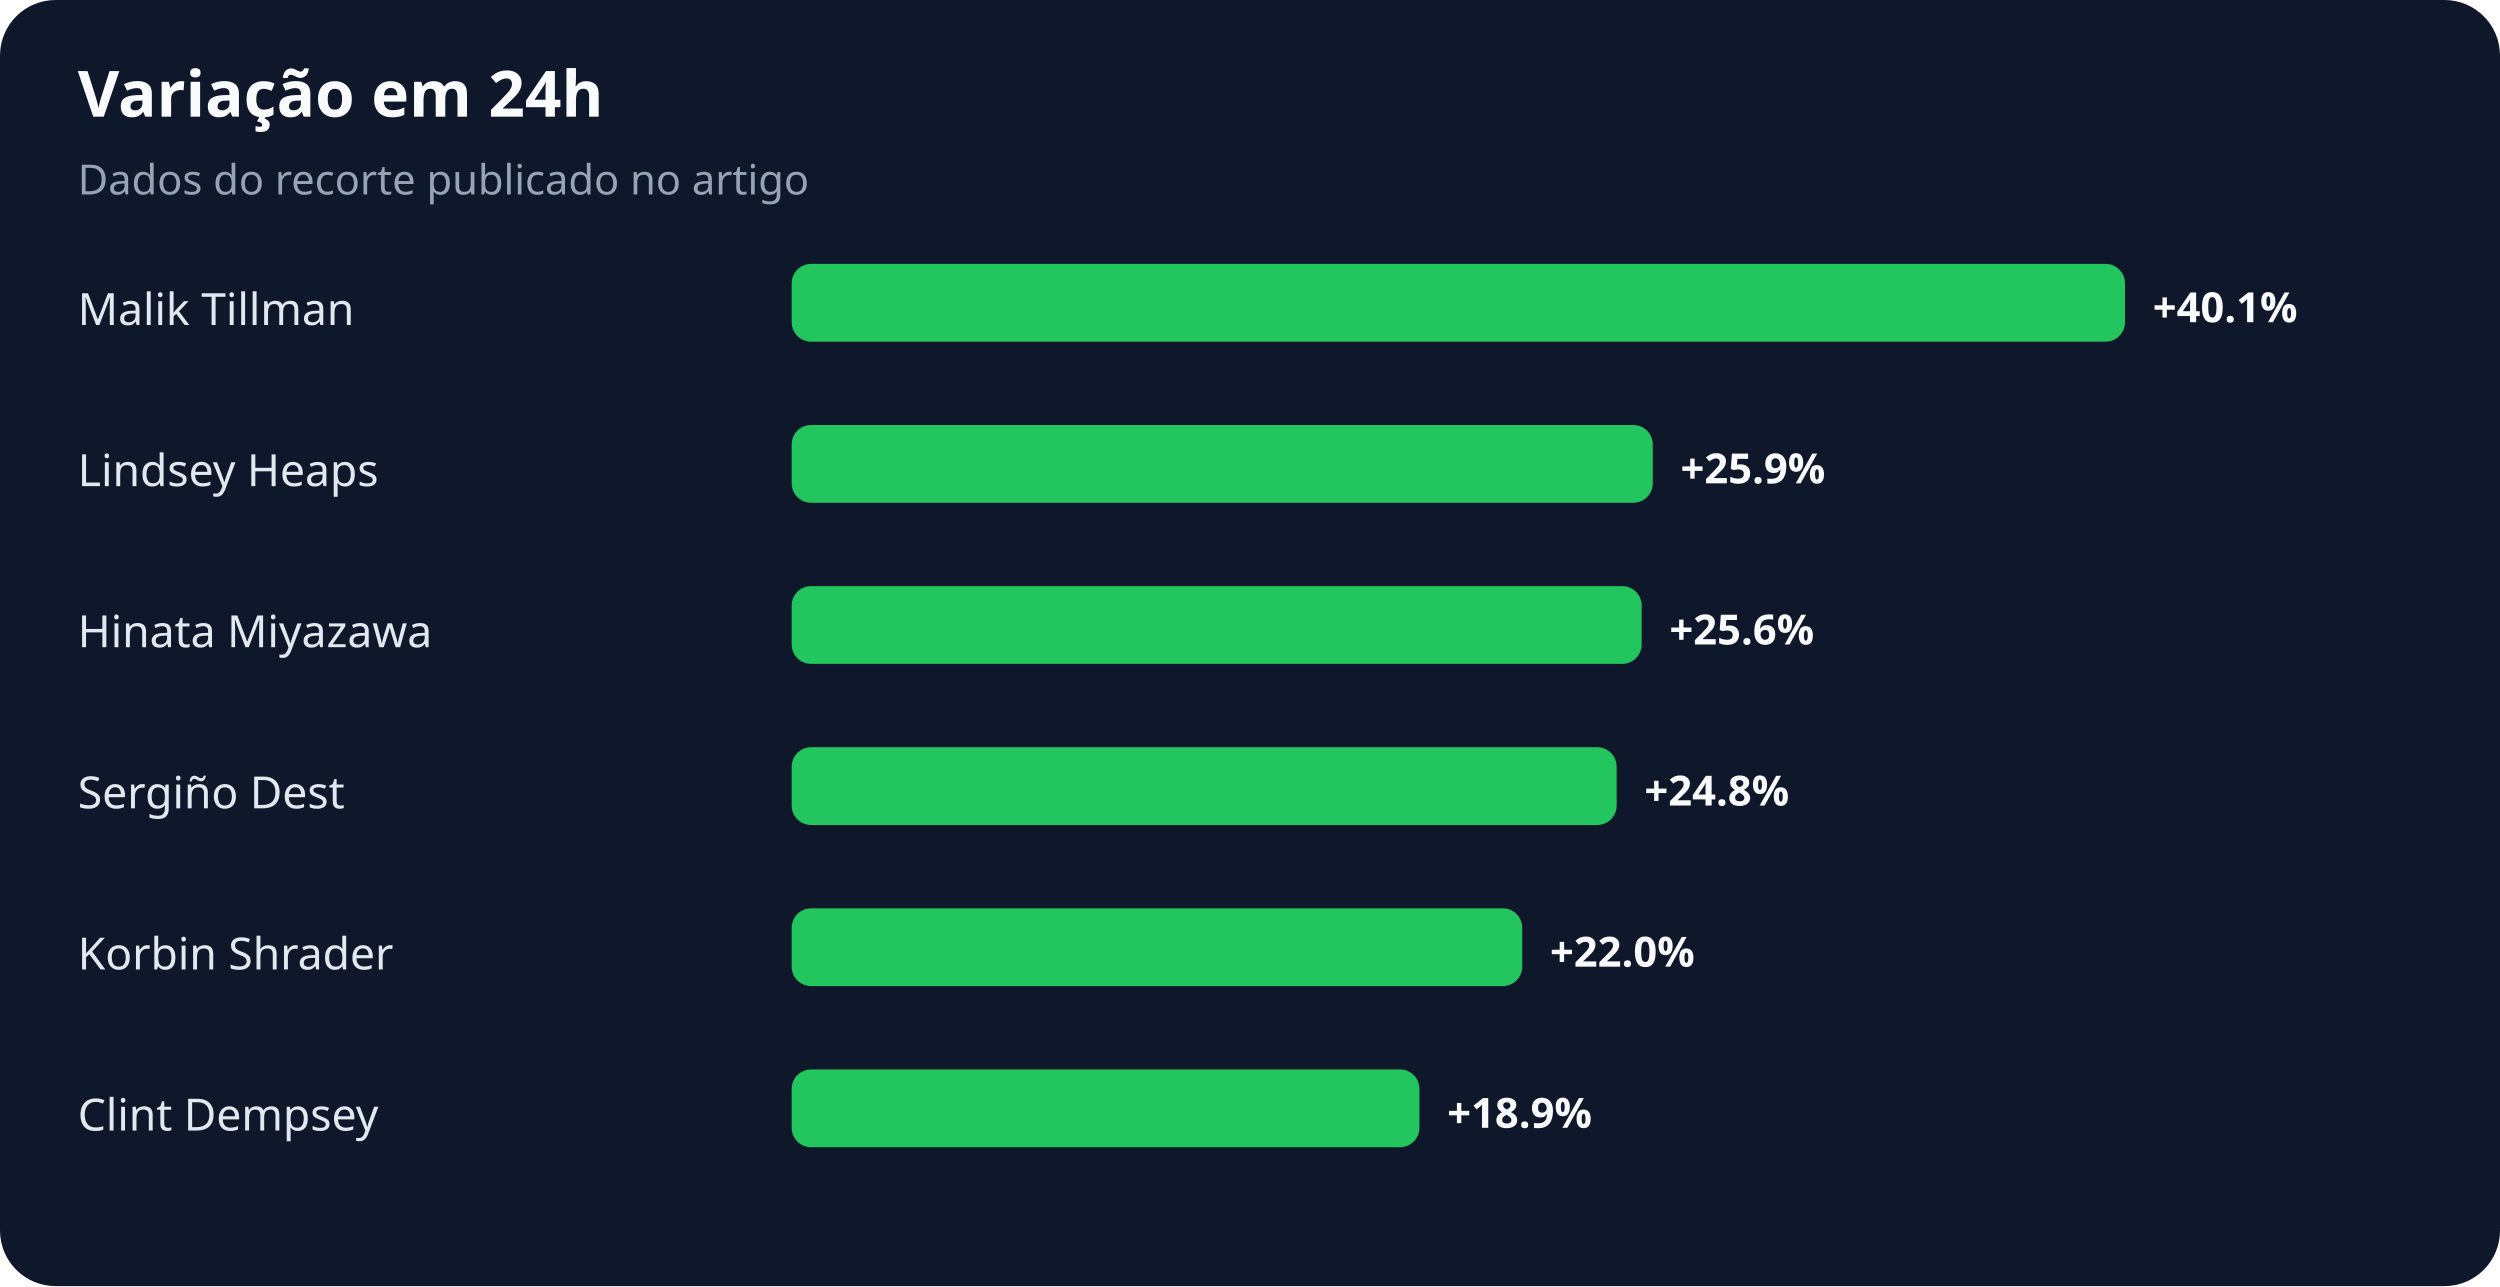
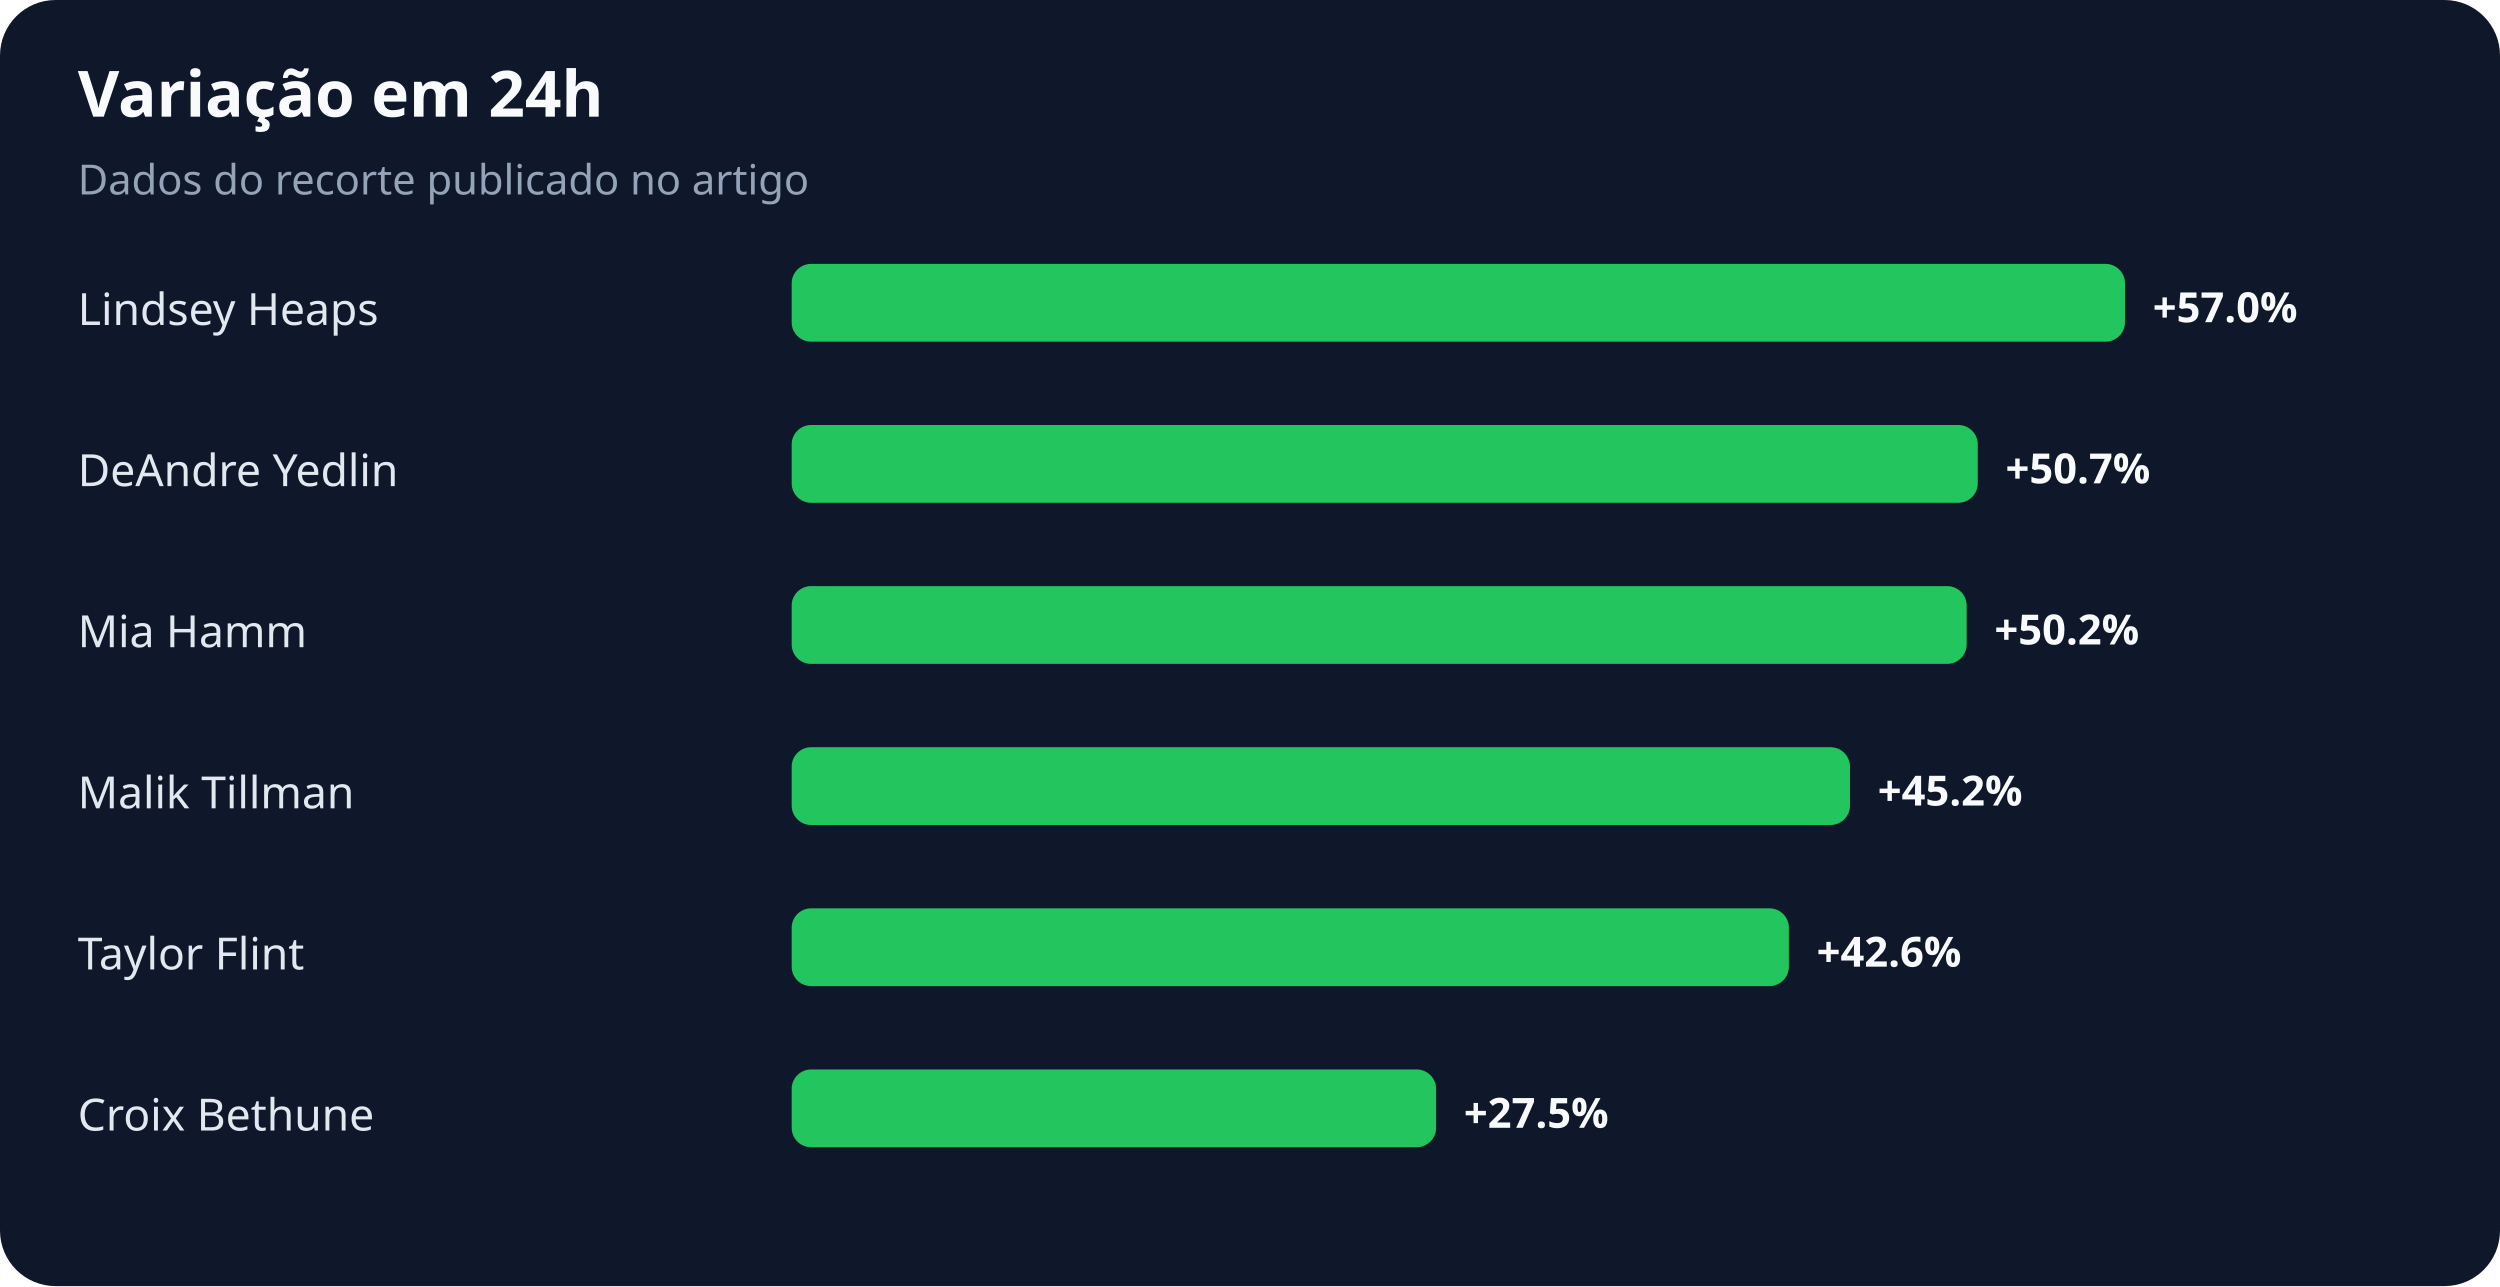
<svg xmlns="http://www.w3.org/2000/svg" width="900" height="463" viewBox="0 0 900 463" role="img" aria-labelledby="title desc">
  <rect width="100%" height="100%" rx="20" fill="#0f172a" />
  <text x="28" y="42" fill="#f8fafc" font-family="system-ui,sans-serif" font-size="23" font-weight="700">Variação em 24h</text>
  <text x="28" y="70" fill="#94a3b8" font-family="system-ui,sans-serif" font-size="15">Dados do recorte publicado no artigo</text>
-   <text x="28" y="117" fill="#e2e8f0" font-family="system-ui,sans-serif" font-size="16">Malik Tillman</text>
+   <text x="28" y="117" fill="#e2e8f0" font-family="system-ui,sans-serif" font-size="16">Lindsey Heaps</text>
  <rect x="285" y="95" width="480" height="28" rx="7" fill="#22c55e" />
-   <text x="775" y="116" fill="#f8fafc" font-family="system-ui,sans-serif" font-size="15" font-weight="700">+40.1%</text>
-   <text x="28" y="175" fill="#e2e8f0" font-family="system-ui,sans-serif" font-size="16">Lindsey Heaps</text>
-   <rect x="285" y="153" width="310" height="28" rx="7" fill="#22c55e" />
-   <text x="605" y="174" fill="#f8fafc" font-family="system-ui,sans-serif" font-size="15" font-weight="700">+25.9%</text>
-   <text x="28" y="233" fill="#e2e8f0" font-family="system-ui,sans-serif" font-size="16">Hinata Miyazawa</text>
-   <rect x="285" y="211" width="306" height="28" rx="7" fill="#22c55e" />
-   <text x="601" y="232" fill="#f8fafc" font-family="system-ui,sans-serif" font-size="15" font-weight="700">+25.6%</text>
-   <text x="28" y="291" fill="#e2e8f0" font-family="system-ui,sans-serif" font-size="16">Sergiño Dest</text>
-   <rect x="285" y="269" width="297" height="28" rx="7" fill="#22c55e" />
-   <text x="592" y="290" fill="#f8fafc" font-family="system-ui,sans-serif" font-size="15" font-weight="700">+24.8%</text>
-   <text x="28" y="349" fill="#e2e8f0" font-family="system-ui,sans-serif" font-size="16">Korbin Shrader</text>
-   <rect x="285" y="327" width="263" height="28" rx="7" fill="#22c55e" />
-   <text x="558" y="348" fill="#f8fafc" font-family="system-ui,sans-serif" font-size="15" font-weight="700">+22.0%</text>
-   <text x="28" y="407" fill="#e2e8f0" font-family="system-ui,sans-serif" font-size="16">Clint Dempsey</text>
-   <rect x="285" y="385" width="226" height="28" rx="7" fill="#22c55e" />
-   <text x="521" y="406" fill="#f8fafc" font-family="system-ui,sans-serif" font-size="15" font-weight="700">+18.9%</text>
+   <text x="775" y="116" fill="#f8fafc" font-family="system-ui,sans-serif" font-size="15" font-weight="700">+57.0%</text>
+   <text x="28" y="175" fill="#e2e8f0" font-family="system-ui,sans-serif" font-size="16">DeAndre Yedlin</text>
+   <rect x="285" y="153" width="427" height="28" rx="7" fill="#22c55e" />
+   <text x="722" y="174" fill="#f8fafc" font-family="system-ui,sans-serif" font-size="15" font-weight="700">+50.7%</text>
+   <text x="28" y="233" fill="#e2e8f0" font-family="system-ui,sans-serif" font-size="16">Mia Hamm</text>
+   <rect x="285" y="211" width="423" height="28" rx="7" fill="#22c55e" />
+   <text x="718" y="232" fill="#f8fafc" font-family="system-ui,sans-serif" font-size="15" font-weight="700">+50.2%</text>
+   <text x="28" y="291" fill="#e2e8f0" font-family="system-ui,sans-serif" font-size="16">Malik Tillman</text>
+   <rect x="285" y="269" width="381" height="28" rx="7" fill="#22c55e" />
+   <text x="676" y="290" fill="#f8fafc" font-family="system-ui,sans-serif" font-size="15" font-weight="700">+45.2%</text>
+   <text x="28" y="349" fill="#e2e8f0" font-family="system-ui,sans-serif" font-size="16">Taylor Flint</text>
+   <rect x="285" y="327" width="359" height="28" rx="7" fill="#22c55e" />
+   <text x="654" y="348" fill="#f8fafc" font-family="system-ui,sans-serif" font-size="15" font-weight="700">+42.6%</text>
+   <text x="28" y="407" fill="#e2e8f0" font-family="system-ui,sans-serif" font-size="16">Croix Bethune</text>
+   <rect x="285" y="385" width="232" height="28" rx="7" fill="#22c55e" />
+   <text x="527" y="406" fill="#f8fafc" font-family="system-ui,sans-serif" font-size="15" font-weight="700">+27.5%</text>
</svg>
